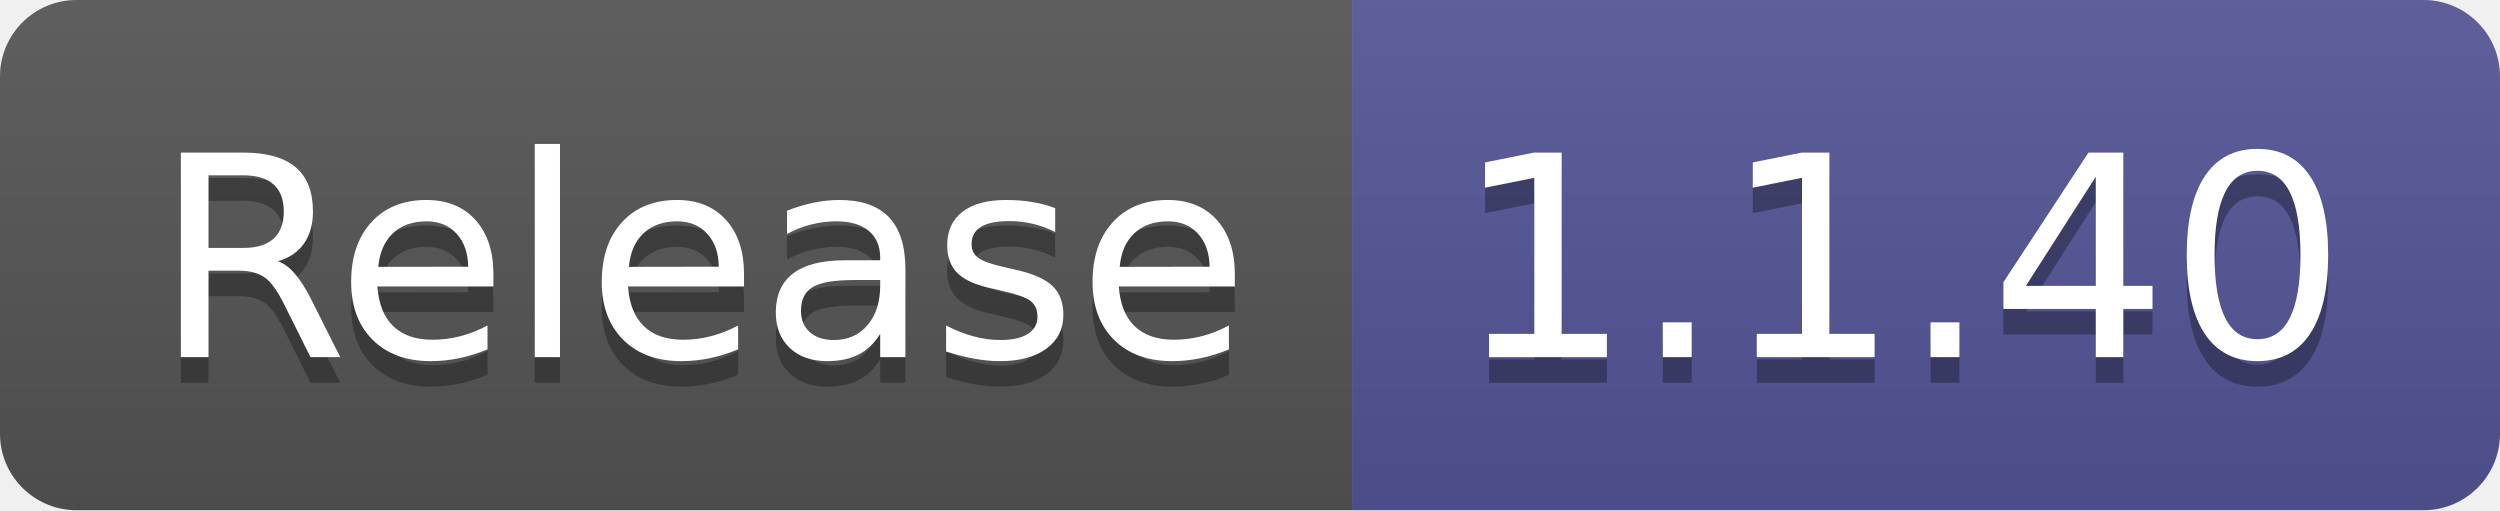
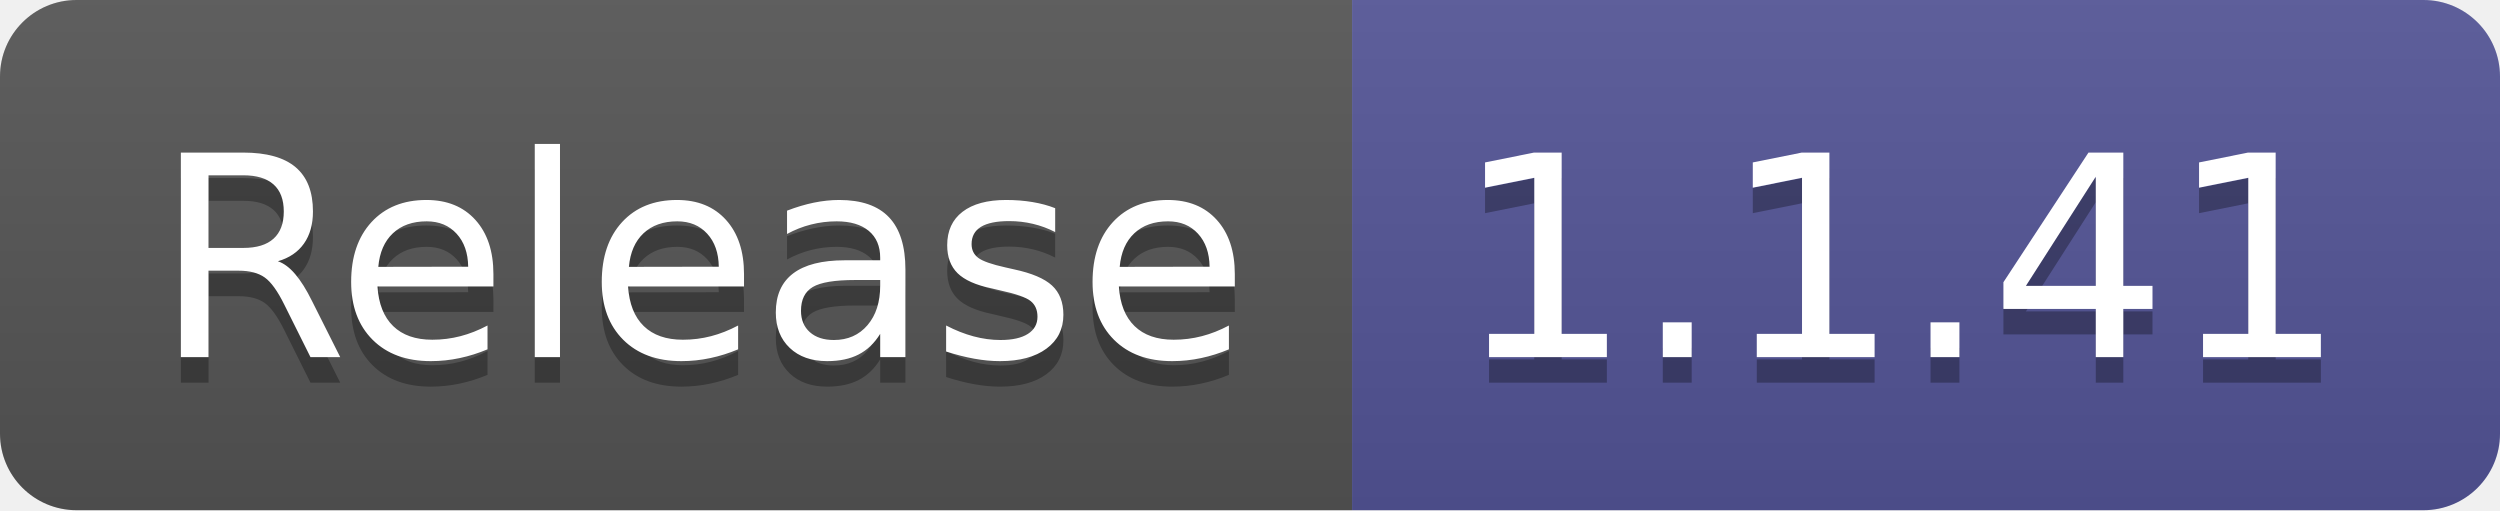
- <svg xmlns="http://www.w3.org/2000/svg" width="98" height="20" role="img" aria-label="Release: 1.1.40">
+ <svg xmlns="http://www.w3.org/2000/svg" width="98" height="20" role="img" aria-label="Release: 1.1.41">
  <linearGradient id="s" x2="0" y2="100%">
    <stop offset="0" stop-color="#bbb" stop-opacity=".1" />
    <stop offset="1" stop-opacity=".1" />
  </linearGradient>
  <clipPath id="r">
    <rect width="98" height="20" rx="3" fill="#fff" />
  </clipPath>
  <g clip-path="url(#r)">
    <rect width="53" height="20" fill="#555" />
    <rect x="53" width="45" height="20" fill="#535597" />
    <rect width="98" height="20" fill="url(#s)" />
  </g>
  <g fill="#fff" text-anchor="middle" font-family="Verdana,Geneva,DejaVu Sans,sans-serif" text-rendering="geometricPrecision" font-size="110">
    <text aria-hidden="true" x="275" y="150" fill="#010101" fill-opacity=".3" transform="scale(.1)" textLength="430">Release</text>
    <text x="275" y="140" transform="scale(.1)" fill="#fff" textLength="430">Release</text>
-     <text aria-hidden="true" x="745" y="150" fill="#010101" fill-opacity=".3" transform="scale(.1)" textLength="350">1.1.40</text>
-     <text x="745" y="140" transform="scale(.1)" fill="#fff" textLength="350">1.1.40</text>
+     <text aria-hidden="true" x="745" y="150" fill="#010101" fill-opacity=".3" transform="scale(.1)" textLength="350">1.1.41</text>
+     <text x="745" y="140" transform="scale(.1)" fill="#fff" textLength="350">1.1.41</text>
  </g>
</svg>
